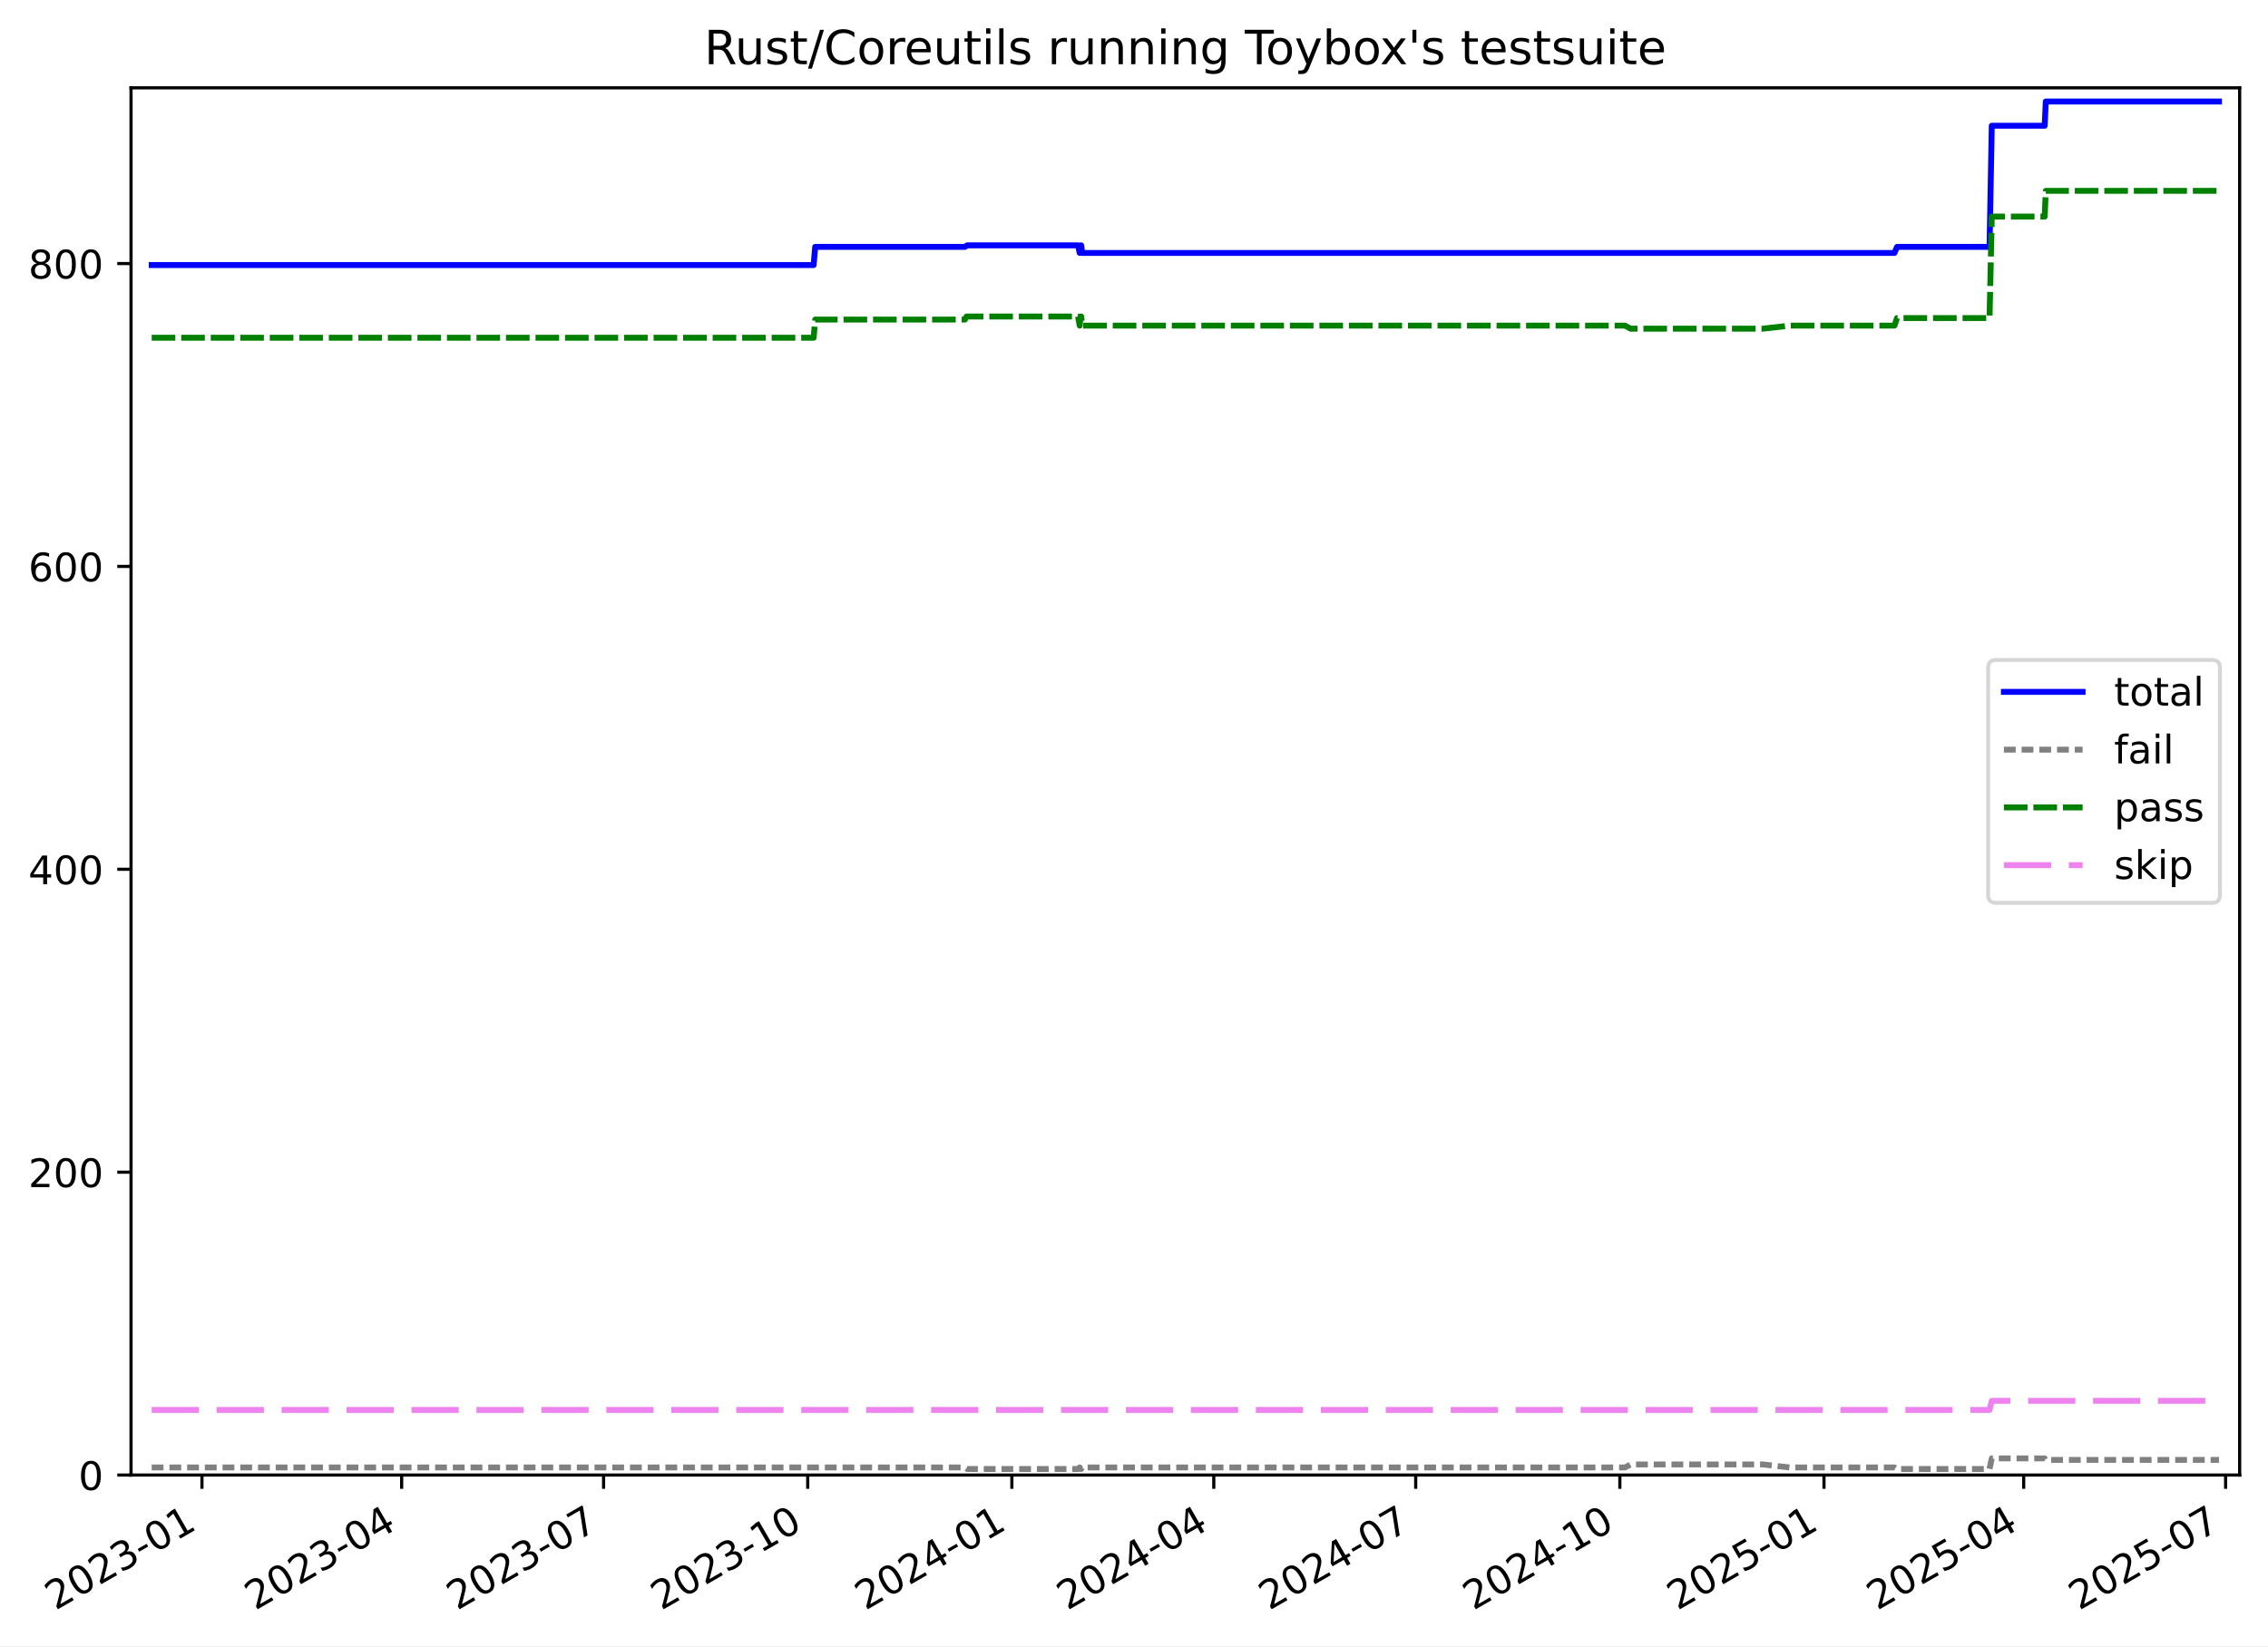
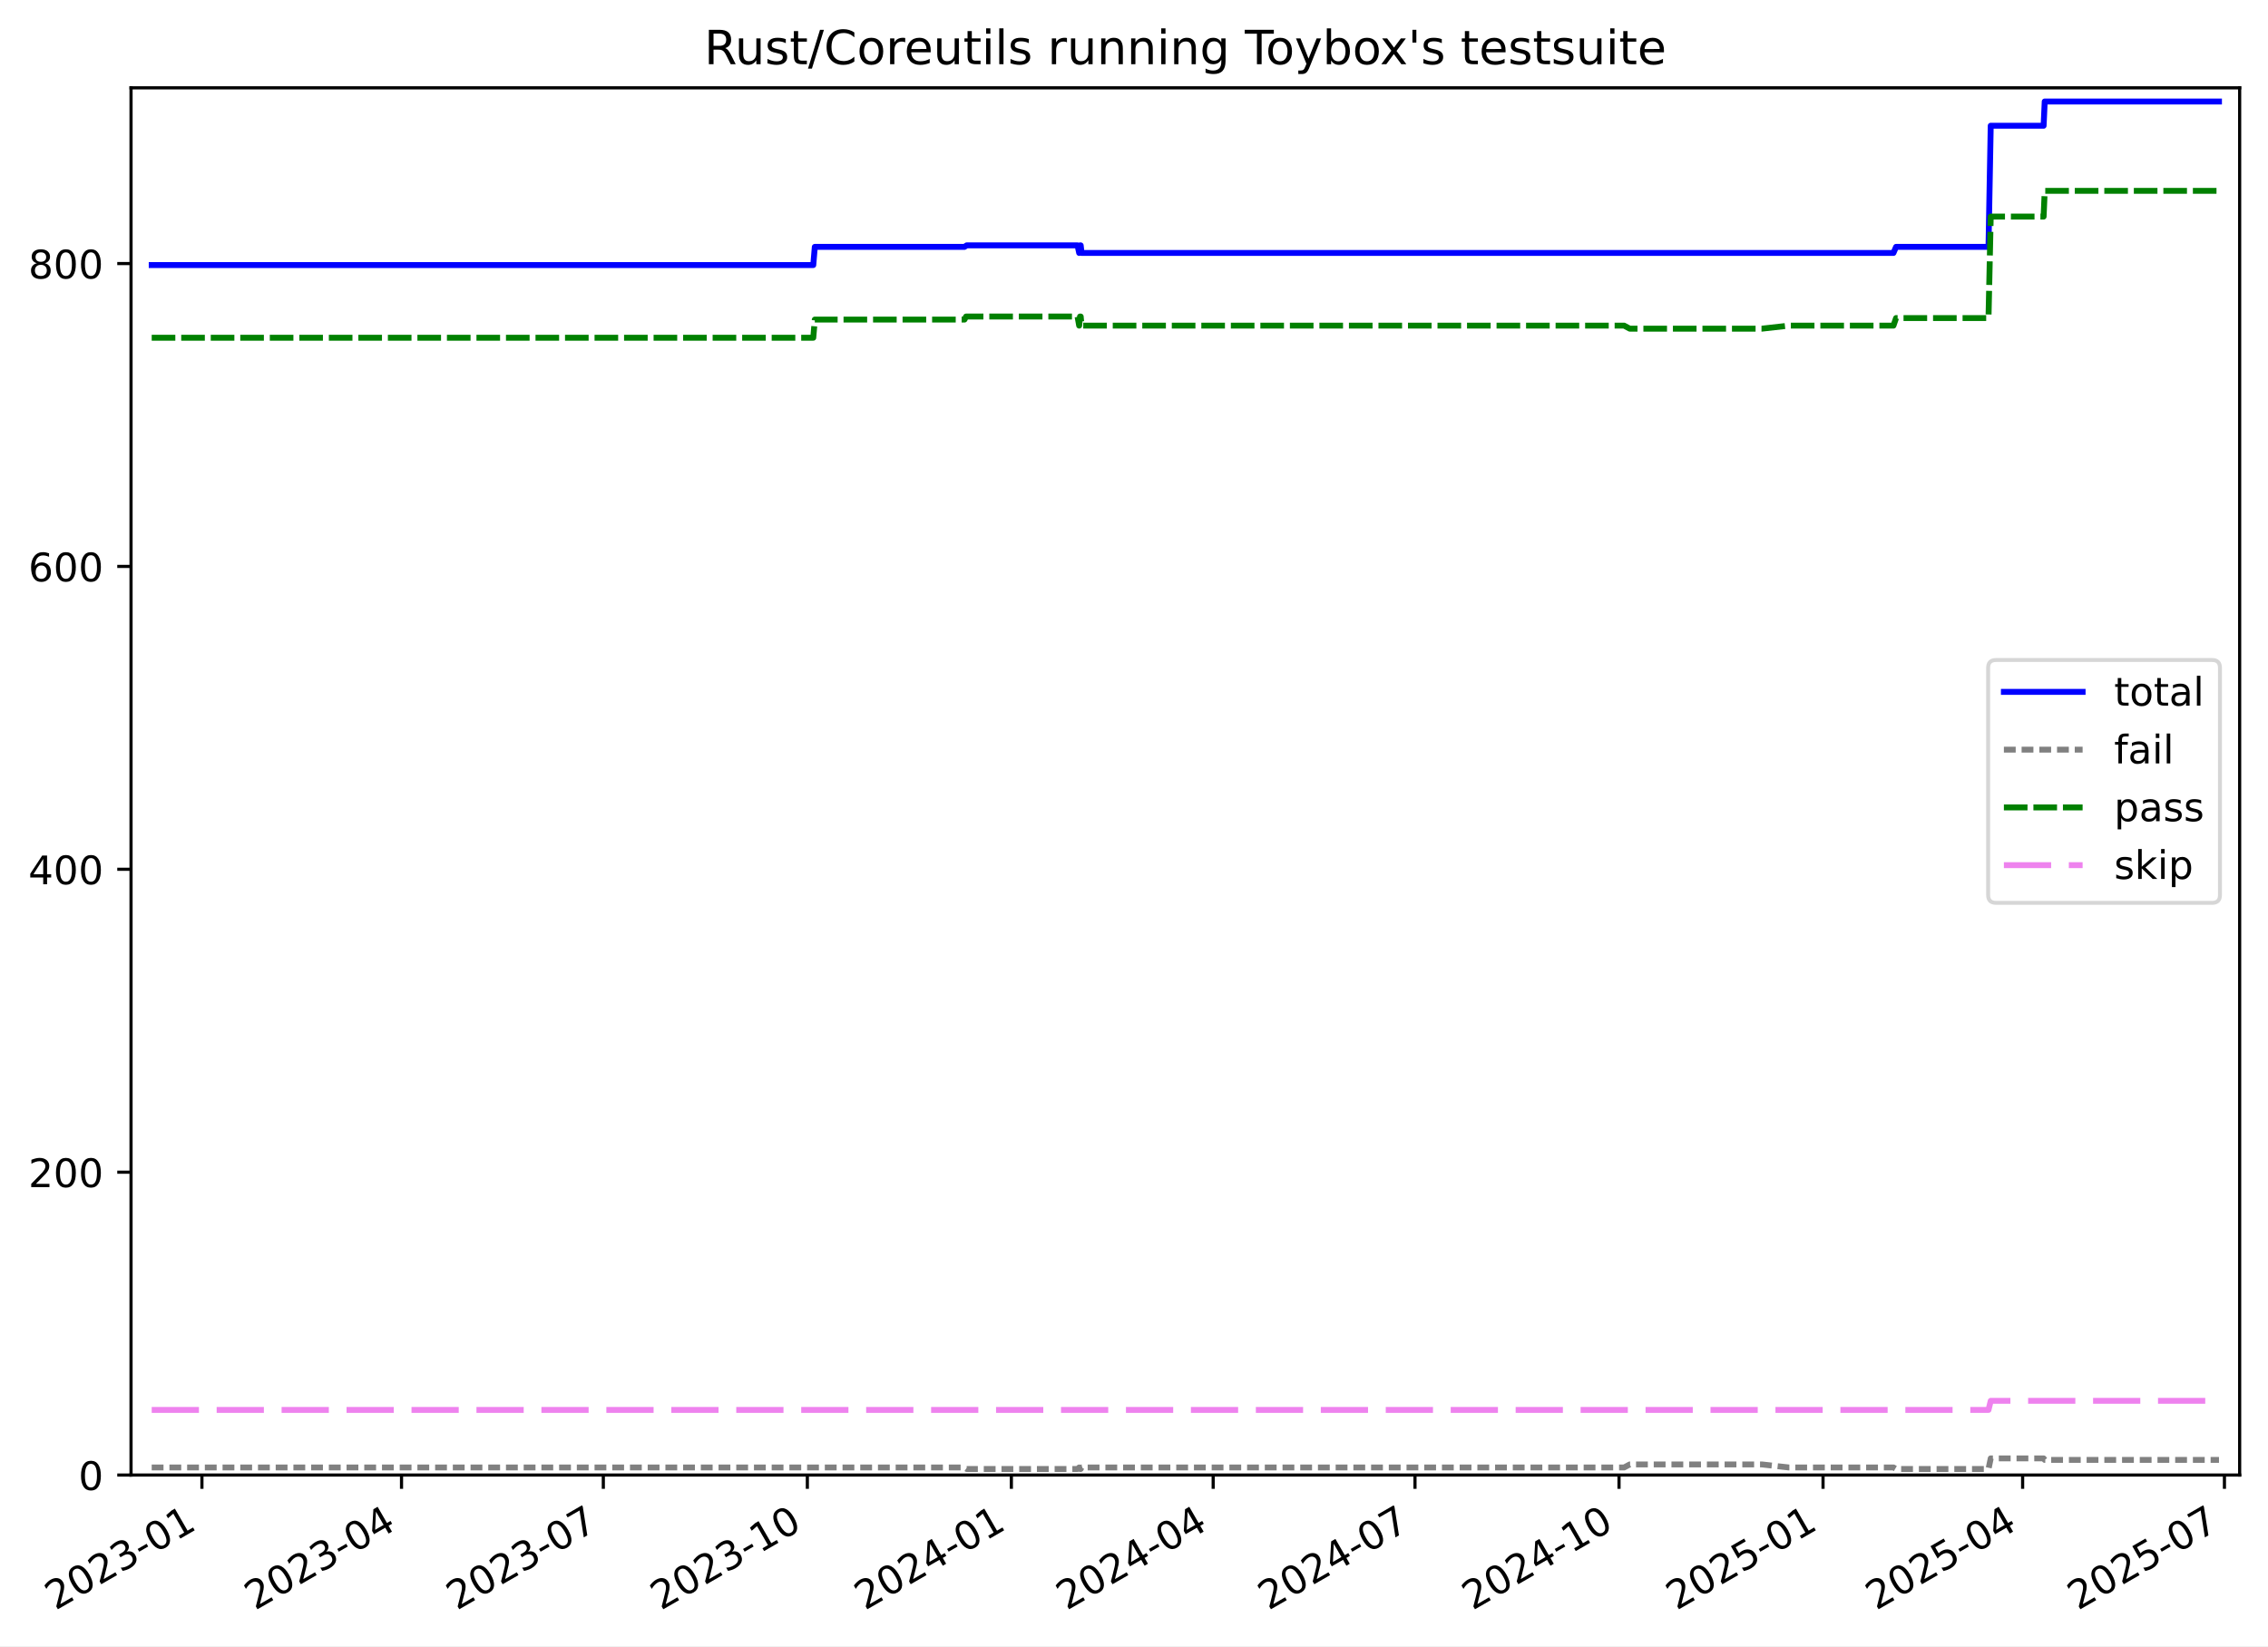
<svg xmlns="http://www.w3.org/2000/svg" xmlns:xlink="http://www.w3.org/1999/xlink" width="576.168pt" height="418.303pt" viewBox="0 0 576.168 418.303" version="1.1">
  <defs>
    <style type="text/css">*{stroke-linejoin: round; stroke-linecap: butt}</style>
  </defs>
  <g id="figure_1">
    <g id="patch_1">
      <path d="M -0 418.303  L 576.168 418.303  L 576.168 0  L -0 0  z " style="fill: #ffffff" />
    </g>
    <g id="axes_1">
      <g id="patch_2">
        <path d="M 33.288 374.83  L 568.967 374.83  L 568.967 22.318  L 33.288 22.318  z " style="fill: #ffffff" />
      </g>
      <g id="matplotlib.axis_1">
        <g id="xtick_1">
          <g id="line2d_1">
            <defs>
-               <path id="m7f4c531c3a" d="M 0 0  L 0 3.5  " style="stroke: #000000; stroke-width: 0.8" />
-             </defs>
-             <g>
-               <use xlink:href="#m7f4c531c3a" x="51.305" y="374.83" style="stroke: #000000; stroke-width: 0.8" />
+               <path id="mad193edff9" d="M 0 0  L 0 3.5  " style="stroke: #000000; stroke-width: 0.8" />
+             </defs>
+             <g>
+               <use xlink:href="#mad193edff9" x="51.298" y="374.83" style="stroke: #000000; stroke-width: 0.8" />
            </g>
          </g>
          <g id="text_1">
-             <g transform="translate(14.08025 409.302) rotate(-30) scale(0.1 -0.1)">
+             <g transform="translate(14.07301 409.302) rotate(-30) scale(0.1 -0.1)">
              <defs>
                <path id="DejaVuSans-32" d="M 1228 531  L 3431 531  L 3431 0  L 469 0  L 469 531  Q 828 903 1448 1529  Q 2069 2156 2228 2338  Q 2531 2678 2651 2914  Q 2772 3150 2772 3378  Q 2772 3750 2511 3984  Q 2250 4219 1831 4219  Q 1534 4219 1204 4116  Q 875 4013 500 3803  L 500 4441  Q 881 4594 1212 4672  Q 1544 4750 1819 4750  Q 2544 4750 2975 4387  Q 3406 4025 3406 3419  Q 3406 3131 3298 2873  Q 3191 2616 2906 2266  Q 2828 2175 2409 1742  Q 1991 1309 1228 531  z " transform="scale(0.015625)" />
                <path id="DejaVuSans-30" d="M 2034 4250  Q 1547 4250 1301 3770  Q 1056 3291 1056 2328  Q 1056 1369 1301 889  Q 1547 409 2034 409  Q 2525 409 2770 889  Q 3016 1369 3016 2328  Q 3016 3291 2770 3770  Q 2525 4250 2034 4250  z M 2034 4750  Q 2819 4750 3233 4129  Q 3647 3509 3647 2328  Q 3647 1150 3233 529  Q 2819 -91 2034 -91  Q 1250 -91 836 529  Q 422 1150 422 2328  Q 422 3509 836 4129  Q 1250 4750 2034 4750  z " transform="scale(0.015625)" />
                <path id="DejaVuSans-33" d="M 2597 2516  Q 3050 2419 3304 2112  Q 3559 1806 3559 1356  Q 3559 666 3084 287  Q 2609 -91 1734 -91  Q 1441 -91 1130 -33  Q 819 25 488 141  L 488 750  Q 750 597 1062 519  Q 1375 441 1716 441  Q 2309 441 2620 675  Q 2931 909 2931 1356  Q 2931 1769 2642 2001  Q 2353 2234 1838 2234  L 1294 2234  L 1294 2753  L 1863 2753  Q 2328 2753 2575 2939  Q 2822 3125 2822 3475  Q 2822 3834 2567 4026  Q 2313 4219 1838 4219  Q 1578 4219 1281 4162  Q 984 4106 628 3988  L 628 4550  Q 988 4650 1302 4700  Q 1616 4750 1894 4750  Q 2613 4750 3031 4423  Q 3450 4097 3450 3541  Q 3450 3153 3228 2886  Q 3006 2619 2597 2516  z " transform="scale(0.015625)" />
                <path id="DejaVuSans-2d" d="M 313 2009  L 1997 2009  L 1997 1497  L 313 1497  L 313 2009  z " transform="scale(0.015625)" />
                <path id="DejaVuSans-31" d="M 794 531  L 1825 531  L 1825 4091  L 703 3866  L 703 4441  L 1819 4666  L 2450 4666  L 2450 531  L 3481 531  L 3481 0  L 794 0  L 794 531  z " transform="scale(0.015625)" />
              </defs>
              <use xlink:href="#DejaVuSans-32" />
              <use xlink:href="#DejaVuSans-30" x="63.623" />
              <use xlink:href="#DejaVuSans-32" x="127.246" />
              <use xlink:href="#DejaVuSans-33" x="190.869" />
              <use xlink:href="#DejaVuSans-2d" x="254.492" />
              <use xlink:href="#DejaVuSans-30" x="290.576" />
              <use xlink:href="#DejaVuSans-31" x="354.199" />
            </g>
          </g>
        </g>
        <g id="xtick_2">
          <g id="line2d_2">
            <g>
-               <use xlink:href="#m7f4c531c3a" x="102.038" y="374.83" style="stroke: #000000; stroke-width: 0.8" />
+               <use xlink:href="#mad193edff9" x="102.002" y="374.83" style="stroke: #000000; stroke-width: 0.8" />
            </g>
          </g>
          <g id="text_2">
-             <g transform="translate(64.81323 409.302) rotate(-30) scale(0.1 -0.1)">
+             <g transform="translate(64.7772 409.302) rotate(-30) scale(0.1 -0.1)">
              <defs>
                <path id="DejaVuSans-34" d="M 2419 4116  L 825 1625  L 2419 1625  L 2419 4116  z M 2253 4666  L 3047 4666  L 3047 1625  L 3713 1625  L 3713 1100  L 3047 1100  L 3047 0  L 2419 0  L 2419 1100  L 313 1100  L 313 1709  L 2253 4666  z " transform="scale(0.015625)" />
              </defs>
              <use xlink:href="#DejaVuSans-32" />
              <use xlink:href="#DejaVuSans-30" x="63.623" />
              <use xlink:href="#DejaVuSans-32" x="127.246" />
              <use xlink:href="#DejaVuSans-33" x="190.869" />
              <use xlink:href="#DejaVuSans-2d" x="254.492" />
              <use xlink:href="#DejaVuSans-30" x="290.576" />
              <use xlink:href="#DejaVuSans-34" x="354.199" />
            </g>
          </g>
        </g>
        <g id="xtick_3">
          <g id="line2d_3">
            <g>
-               <use xlink:href="#m7f4c531c3a" x="153.335" y="374.83" style="stroke: #000000; stroke-width: 0.8" />
+               <use xlink:href="#mad193edff9" x="153.27" y="374.83" style="stroke: #000000; stroke-width: 0.8" />
            </g>
          </g>
          <g id="text_3">
-             <g transform="translate(116.1099 409.302) rotate(-30) scale(0.1 -0.1)">
+             <g transform="translate(116.0448 409.302) rotate(-30) scale(0.1 -0.1)">
              <defs>
                <path id="DejaVuSans-37" d="M 525 4666  L 3525 4666  L 3525 4397  L 1831 0  L 1172 0  L 2766 4134  L 525 4134  L 525 4666  z " transform="scale(0.015625)" />
              </defs>
              <use xlink:href="#DejaVuSans-32" />
              <use xlink:href="#DejaVuSans-30" x="63.623" />
              <use xlink:href="#DejaVuSans-32" x="127.246" />
              <use xlink:href="#DejaVuSans-33" x="190.869" />
              <use xlink:href="#DejaVuSans-2d" x="254.492" />
              <use xlink:href="#DejaVuSans-30" x="290.576" />
              <use xlink:href="#DejaVuSans-37" x="354.199" />
            </g>
          </g>
        </g>
        <g id="xtick_4">
          <g id="line2d_4">
            <g>
-               <use xlink:href="#m7f4c531c3a" x="205.195" y="374.83" style="stroke: #000000; stroke-width: 0.8" />
+               <use xlink:href="#mad193edff9" x="205.101" y="374.83" style="stroke: #000000; stroke-width: 0.8" />
            </g>
          </g>
          <g id="text_4">
-             <g transform="translate(167.9703 409.302) rotate(-30) scale(0.1 -0.1)">
+             <g transform="translate(167.8757 409.302) rotate(-30) scale(0.1 -0.1)">
              <use xlink:href="#DejaVuSans-32" />
              <use xlink:href="#DejaVuSans-30" x="63.623" />
              <use xlink:href="#DejaVuSans-32" x="127.246" />
              <use xlink:href="#DejaVuSans-33" x="190.869" />
              <use xlink:href="#DejaVuSans-2d" x="254.492" />
              <use xlink:href="#DejaVuSans-31" x="290.576" />
              <use xlink:href="#DejaVuSans-30" x="354.199" />
            </g>
          </g>
        </g>
        <g id="xtick_5">
          <g id="line2d_5">
            <g>
-               <use xlink:href="#m7f4c531c3a" x="257.055" y="374.83" style="stroke: #000000; stroke-width: 0.8" />
+               <use xlink:href="#mad193edff9" x="256.931" y="374.83" style="stroke: #000000; stroke-width: 0.8" />
            </g>
          </g>
          <g id="text_5">
-             <g transform="translate(219.8307 409.302) rotate(-30) scale(0.1 -0.1)">
+             <g transform="translate(219.7067 409.302) rotate(-30) scale(0.1 -0.1)">
              <use xlink:href="#DejaVuSans-32" />
              <use xlink:href="#DejaVuSans-30" x="63.623" />
              <use xlink:href="#DejaVuSans-32" x="127.246" />
              <use xlink:href="#DejaVuSans-34" x="190.869" />
              <use xlink:href="#DejaVuSans-2d" x="254.492" />
              <use xlink:href="#DejaVuSans-30" x="290.576" />
              <use xlink:href="#DejaVuSans-31" x="354.199" />
            </g>
          </g>
        </g>
        <g id="xtick_6">
          <g id="line2d_6">
            <g>
-               <use xlink:href="#m7f4c531c3a" x="308.352" y="374.83" style="stroke: #000000; stroke-width: 0.8" />
+               <use xlink:href="#mad193edff9" x="308.199" y="374.83" style="stroke: #000000; stroke-width: 0.8" />
            </g>
          </g>
          <g id="text_6">
-             <g transform="translate(271.1273 409.302) rotate(-30) scale(0.1 -0.1)">
+             <g transform="translate(270.9742 409.302) rotate(-30) scale(0.1 -0.1)">
              <use xlink:href="#DejaVuSans-32" />
              <use xlink:href="#DejaVuSans-30" x="63.623" />
              <use xlink:href="#DejaVuSans-32" x="127.246" />
              <use xlink:href="#DejaVuSans-34" x="190.869" />
              <use xlink:href="#DejaVuSans-2d" x="254.492" />
              <use xlink:href="#DejaVuSans-30" x="290.576" />
              <use xlink:href="#DejaVuSans-34" x="354.199" />
            </g>
          </g>
        </g>
        <g id="xtick_7">
          <g id="line2d_7">
            <g>
-               <use xlink:href="#m7f4c531c3a" x="359.649" y="374.83" style="stroke: #000000; stroke-width: 0.8" />
+               <use xlink:href="#mad193edff9" x="359.467" y="374.83" style="stroke: #000000; stroke-width: 0.8" />
            </g>
          </g>
          <g id="text_7">
-             <g transform="translate(322.424 409.302) rotate(-30) scale(0.1 -0.1)">
+             <g transform="translate(322.2418 409.302) rotate(-30) scale(0.1 -0.1)">
              <use xlink:href="#DejaVuSans-32" />
              <use xlink:href="#DejaVuSans-30" x="63.623" />
              <use xlink:href="#DejaVuSans-32" x="127.246" />
              <use xlink:href="#DejaVuSans-34" x="190.869" />
              <use xlink:href="#DejaVuSans-2d" x="254.492" />
              <use xlink:href="#DejaVuSans-30" x="290.576" />
              <use xlink:href="#DejaVuSans-37" x="354.199" />
            </g>
          </g>
        </g>
        <g id="xtick_8">
          <g id="line2d_8">
            <g>
-               <use xlink:href="#m7f4c531c3a" x="411.509" y="374.83" style="stroke: #000000; stroke-width: 0.8" />
+               <use xlink:href="#mad193edff9" x="411.298" y="374.83" style="stroke: #000000; stroke-width: 0.8" />
            </g>
          </g>
          <g id="text_8">
-             <g transform="translate(374.2844 409.302) rotate(-30) scale(0.1 -0.1)">
+             <g transform="translate(374.0727 409.302) rotate(-30) scale(0.1 -0.1)">
              <use xlink:href="#DejaVuSans-32" />
              <use xlink:href="#DejaVuSans-30" x="63.623" />
              <use xlink:href="#DejaVuSans-32" x="127.246" />
              <use xlink:href="#DejaVuSans-34" x="190.869" />
              <use xlink:href="#DejaVuSans-2d" x="254.492" />
              <use xlink:href="#DejaVuSans-31" x="290.576" />
              <use xlink:href="#DejaVuSans-30" x="354.199" />
            </g>
          </g>
        </g>
        <g id="xtick_9">
          <g id="line2d_9">
            <g>
-               <use xlink:href="#m7f4c531c3a" x="463.37" y="374.83" style="stroke: #000000; stroke-width: 0.8" />
+               <use xlink:href="#mad193edff9" x="463.129" y="374.83" style="stroke: #000000; stroke-width: 0.8" />
            </g>
          </g>
          <g id="text_9">
-             <g transform="translate(426.1448 409.302) rotate(-30) scale(0.1 -0.1)">
+             <g transform="translate(425.9037 409.302) rotate(-30) scale(0.1 -0.1)">
              <defs>
                <path id="DejaVuSans-35" d="M 691 4666  L 3169 4666  L 3169 4134  L 1269 4134  L 1269 2991  Q 1406 3038 1543 3061  Q 1681 3084 1819 3084  Q 2600 3084 3056 2656  Q 3513 2228 3513 1497  Q 3513 744 3044 326  Q 2575 -91 1722 -91  Q 1428 -91 1123 -41  Q 819 9 494 109  L 494 744  Q 775 591 1075 516  Q 1375 441 1709 441  Q 2250 441 2565 725  Q 2881 1009 2881 1497  Q 2881 1984 2565 2268  Q 2250 2553 1709 2553  Q 1456 2553 1204 2497  Q 953 2441 691 2322  L 691 4666  z " transform="scale(0.015625)" />
              </defs>
              <use xlink:href="#DejaVuSans-32" />
              <use xlink:href="#DejaVuSans-30" x="63.623" />
              <use xlink:href="#DejaVuSans-32" x="127.246" />
              <use xlink:href="#DejaVuSans-35" x="190.869" />
              <use xlink:href="#DejaVuSans-2d" x="254.492" />
              <use xlink:href="#DejaVuSans-30" x="290.576" />
              <use xlink:href="#DejaVuSans-31" x="354.199" />
            </g>
          </g>
        </g>
        <g id="xtick_10">
          <g id="line2d_10">
            <g>
-               <use xlink:href="#m7f4c531c3a" x="514.103" y="374.83" style="stroke: #000000; stroke-width: 0.8" />
+               <use xlink:href="#mad193edff9" x="513.833" y="374.83" style="stroke: #000000; stroke-width: 0.8" />
            </g>
          </g>
          <g id="text_10">
-             <g transform="translate(476.8778 409.302) rotate(-30) scale(0.1 -0.1)">
+             <g transform="translate(476.6079 409.302) rotate(-30) scale(0.1 -0.1)">
              <use xlink:href="#DejaVuSans-32" />
              <use xlink:href="#DejaVuSans-30" x="63.623" />
              <use xlink:href="#DejaVuSans-32" x="127.246" />
              <use xlink:href="#DejaVuSans-35" x="190.869" />
              <use xlink:href="#DejaVuSans-2d" x="254.492" />
              <use xlink:href="#DejaVuSans-30" x="290.576" />
              <use xlink:href="#DejaVuSans-34" x="354.199" />
            </g>
          </g>
        </g>
        <g id="xtick_11">
          <g id="line2d_11">
            <g>
-               <use xlink:href="#m7f4c531c3a" x="565.399" y="374.83" style="stroke: #000000; stroke-width: 0.8" />
+               <use xlink:href="#mad193edff9" x="565.1" y="374.83" style="stroke: #000000; stroke-width: 0.8" />
            </g>
          </g>
          <g id="text_11">
-             <g transform="translate(528.1744 409.302) rotate(-30) scale(0.1 -0.1)">
+             <g transform="translate(527.8754 409.302) rotate(-30) scale(0.1 -0.1)">
              <use xlink:href="#DejaVuSans-32" />
              <use xlink:href="#DejaVuSans-30" x="63.623" />
              <use xlink:href="#DejaVuSans-32" x="127.246" />
              <use xlink:href="#DejaVuSans-35" x="190.869" />
              <use xlink:href="#DejaVuSans-2d" x="254.492" />
              <use xlink:href="#DejaVuSans-30" x="290.576" />
              <use xlink:href="#DejaVuSans-37" x="354.199" />
            </g>
          </g>
        </g>
      </g>
      <g id="matplotlib.axis_2">
        <g id="ytick_1">
          <g id="line2d_12">
            <defs>
-               <path id="mf951849b73" d="M 0 0  L -3.5 0  " style="stroke: #000000; stroke-width: 0.8" />
-             </defs>
-             <g>
-               <use xlink:href="#mf951849b73" x="33.288" y="374.83" style="stroke: #000000; stroke-width: 0.8" />
+               <path id="m3695dd3f7c" d="M 0 0  L -3.5 0  " style="stroke: #000000; stroke-width: 0.8" />
+             </defs>
+             <g>
+               <use xlink:href="#m3695dd3f7c" x="33.288" y="374.83" style="stroke: #000000; stroke-width: 0.8" />
            </g>
          </g>
          <g id="text_12">
            <g transform="translate(19.925 378.6293) scale(0.1 -0.1)">
              <use xlink:href="#DejaVuSans-30" />
            </g>
          </g>
        </g>
        <g id="ytick_2">
          <g id="line2d_13">
            <g>
-               <use xlink:href="#mf951849b73" x="33.288" y="297.865" style="stroke: #000000; stroke-width: 0.8" />
+               <use xlink:href="#m3695dd3f7c" x="33.288" y="297.865" style="stroke: #000000; stroke-width: 0.8" />
            </g>
          </g>
          <g id="text_13">
            <g transform="translate(7.2 301.6642) scale(0.1 -0.1)">
              <use xlink:href="#DejaVuSans-32" />
              <use xlink:href="#DejaVuSans-30" x="63.623" />
              <use xlink:href="#DejaVuSans-30" x="127.246" />
            </g>
          </g>
        </g>
        <g id="ytick_3">
          <g id="line2d_14">
            <g>
-               <use xlink:href="#mf951849b73" x="33.288" y="220.9" style="stroke: #000000; stroke-width: 0.8" />
+               <use xlink:href="#m3695dd3f7c" x="33.288" y="220.9" style="stroke: #000000; stroke-width: 0.8" />
            </g>
          </g>
          <g id="text_14">
            <g transform="translate(7.2 224.699) scale(0.1 -0.1)">
              <use xlink:href="#DejaVuSans-34" />
              <use xlink:href="#DejaVuSans-30" x="63.623" />
              <use xlink:href="#DejaVuSans-30" x="127.246" />
            </g>
          </g>
        </g>
        <g id="ytick_4">
          <g id="line2d_15">
            <g>
-               <use xlink:href="#mf951849b73" x="33.288" y="143.935" style="stroke: #000000; stroke-width: 0.8" />
+               <use xlink:href="#m3695dd3f7c" x="33.288" y="143.935" style="stroke: #000000; stroke-width: 0.8" />
            </g>
          </g>
          <g id="text_15">
            <g transform="translate(7.2 147.7338) scale(0.1 -0.1)">
              <defs>
                <path id="DejaVuSans-36" d="M 2113 2584  Q 1688 2584 1439 2293  Q 1191 2003 1191 1497  Q 1191 994 1439 701  Q 1688 409 2113 409  Q 2538 409 2786 701  Q 3034 994 3034 1497  Q 3034 2003 2786 2293  Q 2538 2584 2113 2584  z M 3366 4563  L 3366 3988  Q 3128 4100 2886 4159  Q 2644 4219 2406 4219  Q 1781 4219 1451 3797  Q 1122 3375 1075 2522  Q 1259 2794 1537 2939  Q 1816 3084 2150 3084  Q 2853 3084 3261 2657  Q 3669 2231 3669 1497  Q 3669 778 3244 343  Q 2819 -91 2113 -91  Q 1303 -91 875 529  Q 447 1150 447 2328  Q 447 3434 972 4092  Q 1497 4750 2381 4750  Q 2619 4750 2861 4703  Q 3103 4656 3366 4563  z " transform="scale(0.015625)" />
              </defs>
              <use xlink:href="#DejaVuSans-36" />
              <use xlink:href="#DejaVuSans-30" x="63.623" />
              <use xlink:href="#DejaVuSans-30" x="127.246" />
            </g>
          </g>
        </g>
        <g id="ytick_5">
          <g id="line2d_16">
            <g>
-               <use xlink:href="#mf951849b73" x="33.288" y="66.969" style="stroke: #000000; stroke-width: 0.8" />
+               <use xlink:href="#m3695dd3f7c" x="33.288" y="66.969" style="stroke: #000000; stroke-width: 0.8" />
            </g>
          </g>
          <g id="text_16">
            <g transform="translate(7.2 70.76868) scale(0.1 -0.1)">
              <defs>
                <path id="DejaVuSans-38" d="M 2034 2216  Q 1584 2216 1326 1975  Q 1069 1734 1069 1313  Q 1069 891 1326 650  Q 1584 409 2034 409  Q 2484 409 2743 651  Q 3003 894 3003 1313  Q 3003 1734 2745 1975  Q 2488 2216 2034 2216  z M 1403 2484  Q 997 2584 770 2862  Q 544 3141 544 3541  Q 544 4100 942 4425  Q 1341 4750 2034 4750  Q 2731 4750 3128 4425  Q 3525 4100 3525 3541  Q 3525 3141 3298 2862  Q 3072 2584 2669 2484  Q 3125 2378 3379 2068  Q 3634 1759 3634 1313  Q 3634 634 3220 271  Q 2806 -91 2034 -91  Q 1263 -91 848 271  Q 434 634 434 1313  Q 434 1759 690 2068  Q 947 2378 1403 2484  z M 1172 3481  Q 1172 3119 1398 2916  Q 1625 2713 2034 2713  Q 2441 2713 2670 2916  Q 2900 3119 2900 3481  Q 2900 3844 2670 4047  Q 2441 4250 2034 4250  Q 1625 4250 1398 4047  Q 1172 3844 1172 3481  z " transform="scale(0.015625)" />
              </defs>
              <use xlink:href="#DejaVuSans-38" />
              <use xlink:href="#DejaVuSans-30" x="63.623" />
              <use xlink:href="#DejaVuSans-30" x="127.246" />
            </g>
          </g>
        </g>
      </g>
      <g id="line2d_17">
-         <path d="M 38.539 67.354  L 206.702 67.354  L 207.09 62.736  L 245.141 62.736  L 245.694 62.352  L 273.873 62.352  L 274.289 64.276  L 274.503 62.352  L 274.678 62.352  L 274.893 64.276  L 481.271 64.276  L 481.933 62.736  L 505.429 62.736  L 505.994 31.95  L 519.437 31.95  L 519.718 25.793  L 563.716 25.793  L 563.716 25.793  " clip-path="url(#pc68da727d9)" style="fill: none; stroke: #0000ff; stroke-width: 1.5; stroke-linecap: square" />
+         <path d="M 38.539 67.354  L 206.607 67.354  L 206.995 62.736  L 245.023 62.736  L 245.576 62.352  L 273.739 62.352  L 274.155 64.276  L 274.369 62.352  L 274.544 62.352  L 274.759 64.276  L 481.019 64.276  L 481.681 62.736  L 505.164 62.736  L 505.729 31.95  L 519.164 31.95  L 519.445 25.793  L 563.716 25.793  L 563.716 25.793  " clip-path="url(#pad79cd2b7e)" style="fill: none; stroke: #0000ff; stroke-width: 1.5; stroke-linecap: square" />
      </g>
      <g id="line2d_18">
-         <path d="M 38.539 372.906  L 245.141 372.906  L 245.694 373.291  L 273.873 373.291  L 274.289 372.906  L 274.503 373.291  L 274.678 373.291  L 274.893 372.906  L 412.807 372.906  L 414.234 372.136  L 447.838 372.136  L 454.696 372.906  L 481.271 372.906  L 481.933 373.291  L 505.429 373.291  L 505.994 370.597  L 519.437 370.597  L 519.718 370.982  L 563.716 370.982  L 563.716 370.982  " clip-path="url(#pc68da727d9)" style="fill: none; stroke-dasharray: 3,1.5; stroke-dashoffset: 0; stroke: #808080; stroke-width: 1.5" />
+         <path d="M 38.539 372.906  L 245.023 372.906  L 245.576 373.291  L 273.739 373.291  L 274.155 372.906  L 274.369 373.291  L 274.544 373.291  L 274.759 372.906  L 412.594 372.906  L 414.021 372.136  L 447.605 372.136  L 454.46 372.906  L 481.019 372.906  L 481.681 373.291  L 505.164 373.291  L 505.729 370.597  L 519.164 370.597  L 519.445 370.982  L 563.716 370.982  L 563.716 370.982  " clip-path="url(#pad79cd2b7e)" style="fill: none; stroke-dasharray: 3,1.5; stroke-dashoffset: 0; stroke: #808080; stroke-width: 1.5" />
      </g>
      <g id="line2d_19">
-         <path d="M 38.539 85.826  L 206.702 85.826  L 207.09 81.208  L 245.141 81.208  L 245.54 80.438  L 273.873 80.438  L 274.289 82.747  L 274.503 80.438  L 274.678 80.438  L 274.893 82.747  L 412.807 82.747  L 414.234 83.517  L 447.838 83.517  L 454.696 82.747  L 481.271 82.747  L 481.933 80.823  L 505.429 80.823  L 505.994 55.04  L 519.437 55.04  L 519.718 48.498  L 563.716 48.498  L 563.716 48.498  " clip-path="url(#pc68da727d9)" style="fill: none; stroke-dasharray: 6,1.5; stroke-dashoffset: 0; stroke: #008000; stroke-width: 1.5" />
+         <path d="M 38.539 85.826  L 206.607 85.826  L 206.995 81.208  L 245.023 81.208  L 245.423 80.438  L 273.739 80.438  L 274.155 82.747  L 274.369 80.438  L 274.544 80.438  L 274.759 82.747  L 412.594 82.747  L 414.021 83.517  L 447.605 83.517  L 454.46 82.747  L 481.019 82.747  L 481.681 80.823  L 505.164 80.823  L 505.729 55.04  L 519.164 55.04  L 519.445 48.498  L 563.716 48.498  L 563.716 48.498  " clip-path="url(#pad79cd2b7e)" style="fill: none; stroke-dasharray: 6,1.5; stroke-dashoffset: 0; stroke: #008000; stroke-width: 1.5" />
      </g>
      <g id="line2d_20">
-         <path d="M 38.539 358.283  L 505.429 358.283  L 505.994 355.974  L 563.716 355.974  L 563.716 355.974  " clip-path="url(#pc68da727d9)" style="fill: none; stroke-dasharray: 12,4.5; stroke-dashoffset: 0; stroke: #ee82ee; stroke-width: 1.5" />
+         <path d="M 38.539 358.283  L 505.164 358.283  L 505.729 355.974  L 563.716 355.974  L 563.716 355.974  " clip-path="url(#pad79cd2b7e)" style="fill: none; stroke-dasharray: 12,4.5; stroke-dashoffset: 0; stroke: #ee82ee; stroke-width: 1.5" />
      </g>
      <g id="patch_3">
        <path d="M 33.288 374.83  L 33.288 22.318  " style="fill: none; stroke: #000000; stroke-width: 0.8; stroke-linejoin: miter; stroke-linecap: square" />
      </g>
      <g id="patch_4">
        <path d="M 568.967 374.83  L 568.967 22.318  " style="fill: none; stroke: #000000; stroke-width: 0.8; stroke-linejoin: miter; stroke-linecap: square" />
      </g>
      <g id="patch_5">
        <path d="M 33.288 374.83  L 568.967 374.83  " style="fill: none; stroke: #000000; stroke-width: 0.8; stroke-linejoin: miter; stroke-linecap: square" />
      </g>
      <g id="patch_6">
        <path d="M 33.288 22.318  L 568.967 22.318  " style="fill: none; stroke: #000000; stroke-width: 0.8; stroke-linejoin: miter; stroke-linecap: square" />
      </g>
      <g id="text_17">
        <g transform="translate(178.9084 16.31812) scale(0.12 -0.12)">
          <defs>
            <path id="DejaVuSans-52" d="M 2841 2188  Q 3044 2119 3236 1894  Q 3428 1669 3622 1275  L 4263 0  L 3584 0  L 2988 1197  Q 2756 1666 2539 1819  Q 2322 1972 1947 1972  L 1259 1972  L 1259 0  L 628 0  L 628 4666  L 2053 4666  Q 2853 4666 3247 4331  Q 3641 3997 3641 3322  Q 3641 2881 3436 2590  Q 3231 2300 2841 2188  z M 1259 4147  L 1259 2491  L 2053 2491  Q 2509 2491 2742 2702  Q 2975 2913 2975 3322  Q 2975 3731 2742 3939  Q 2509 4147 2053 4147  L 1259 4147  z " transform="scale(0.015625)" />
            <path id="DejaVuSans-75" d="M 544 1381  L 544 3500  L 1119 3500  L 1119 1403  Q 1119 906 1312 657  Q 1506 409 1894 409  Q 2359 409 2629 706  Q 2900 1003 2900 1516  L 2900 3500  L 3475 3500  L 3475 0  L 2900 0  L 2900 538  Q 2691 219 2414 64  Q 2138 -91 1772 -91  Q 1169 -91 856 284  Q 544 659 544 1381  z M 1991 3584  L 1991 3584  z " transform="scale(0.015625)" />
            <path id="DejaVuSans-73" d="M 2834 3397  L 2834 2853  Q 2591 2978 2328 3040  Q 2066 3103 1784 3103  Q 1356 3103 1142 2972  Q 928 2841 928 2578  Q 928 2378 1081 2264  Q 1234 2150 1697 2047  L 1894 2003  Q 2506 1872 2764 1633  Q 3022 1394 3022 966  Q 3022 478 2636 193  Q 2250 -91 1575 -91  Q 1294 -91 989 -36  Q 684 19 347 128  L 347 722  Q 666 556 975 473  Q 1284 391 1588 391  Q 1994 391 2212 530  Q 2431 669 2431 922  Q 2431 1156 2273 1281  Q 2116 1406 1581 1522  L 1381 1569  Q 847 1681 609 1914  Q 372 2147 372 2553  Q 372 3047 722 3315  Q 1072 3584 1716 3584  Q 2034 3584 2315 3537  Q 2597 3491 2834 3397  z " transform="scale(0.015625)" />
            <path id="DejaVuSans-74" d="M 1172 4494  L 1172 3500  L 2356 3500  L 2356 3053  L 1172 3053  L 1172 1153  Q 1172 725 1289 603  Q 1406 481 1766 481  L 2356 481  L 2356 0  L 1766 0  Q 1100 0 847 248  Q 594 497 594 1153  L 594 3053  L 172 3053  L 172 3500  L 594 3500  L 594 4494  L 1172 4494  z " transform="scale(0.015625)" />
            <path id="DejaVuSans-2f" d="M 1625 4666  L 2156 4666  L 531 -594  L 0 -594  L 1625 4666  z " transform="scale(0.015625)" />
            <path id="DejaVuSans-43" d="M 4122 4306  L 4122 3641  Q 3803 3938 3442 4084  Q 3081 4231 2675 4231  Q 1875 4231 1450 3742  Q 1025 3253 1025 2328  Q 1025 1406 1450 917  Q 1875 428 2675 428  Q 3081 428 3442 575  Q 3803 722 4122 1019  L 4122 359  Q 3791 134 3420 21  Q 3050 -91 2638 -91  Q 1578 -91 968 557  Q 359 1206 359 2328  Q 359 3453 968 4101  Q 1578 4750 2638 4750  Q 3056 4750 3426 4639  Q 3797 4528 4122 4306  z " transform="scale(0.015625)" />
            <path id="DejaVuSans-6f" d="M 1959 3097  Q 1497 3097 1228 2736  Q 959 2375 959 1747  Q 959 1119 1226 758  Q 1494 397 1959 397  Q 2419 397 2687 759  Q 2956 1122 2956 1747  Q 2956 2369 2687 2733  Q 2419 3097 1959 3097  z M 1959 3584  Q 2709 3584 3137 3096  Q 3566 2609 3566 1747  Q 3566 888 3137 398  Q 2709 -91 1959 -91  Q 1206 -91 779 398  Q 353 888 353 1747  Q 353 2609 779 3096  Q 1206 3584 1959 3584  z " transform="scale(0.015625)" />
            <path id="DejaVuSans-72" d="M 2631 2963  Q 2534 3019 2420 3045  Q 2306 3072 2169 3072  Q 1681 3072 1420 2755  Q 1159 2438 1159 1844  L 1159 0  L 581 0  L 581 3500  L 1159 3500  L 1159 2956  Q 1341 3275 1631 3429  Q 1922 3584 2338 3584  Q 2397 3584 2469 3576  Q 2541 3569 2628 3553  L 2631 2963  z " transform="scale(0.015625)" />
            <path id="DejaVuSans-65" d="M 3597 1894  L 3597 1613  L 953 1613  Q 991 1019 1311 708  Q 1631 397 2203 397  Q 2534 397 2845 478  Q 3156 559 3463 722  L 3463 178  Q 3153 47 2828 -22  Q 2503 -91 2169 -91  Q 1331 -91 842 396  Q 353 884 353 1716  Q 353 2575 817 3079  Q 1281 3584 2069 3584  Q 2775 3584 3186 3129  Q 3597 2675 3597 1894  z M 3022 2063  Q 3016 2534 2758 2815  Q 2500 3097 2075 3097  Q 1594 3097 1305 2825  Q 1016 2553 972 2059  L 3022 2063  z " transform="scale(0.015625)" />
            <path id="DejaVuSans-69" d="M 603 3500  L 1178 3500  L 1178 0  L 603 0  L 603 3500  z M 603 4863  L 1178 4863  L 1178 4134  L 603 4134  L 603 4863  z " transform="scale(0.015625)" />
            <path id="DejaVuSans-6c" d="M 603 4863  L 1178 4863  L 1178 0  L 603 0  L 603 4863  z " transform="scale(0.015625)" />
            <path id="DejaVuSans-20" transform="scale(0.015625)" />
            <path id="DejaVuSans-6e" d="M 3513 2113  L 3513 0  L 2938 0  L 2938 2094  Q 2938 2591 2744 2837  Q 2550 3084 2163 3084  Q 1697 3084 1428 2787  Q 1159 2491 1159 1978  L 1159 0  L 581 0  L 581 3500  L 1159 3500  L 1159 2956  Q 1366 3272 1645 3428  Q 1925 3584 2291 3584  Q 2894 3584 3203 3211  Q 3513 2838 3513 2113  z " transform="scale(0.015625)" />
            <path id="DejaVuSans-67" d="M 2906 1791  Q 2906 2416 2648 2759  Q 2391 3103 1925 3103  Q 1463 3103 1205 2759  Q 947 2416 947 1791  Q 947 1169 1205 825  Q 1463 481 1925 481  Q 2391 481 2648 825  Q 2906 1169 2906 1791  z M 3481 434  Q 3481 -459 3084 -895  Q 2688 -1331 1869 -1331  Q 1566 -1331 1297 -1286  Q 1028 -1241 775 -1147  L 775 -588  Q 1028 -725 1275 -790  Q 1522 -856 1778 -856  Q 2344 -856 2625 -561  Q 2906 -266 2906 331  L 2906 616  Q 2728 306 2450 153  Q 2172 0 1784 0  Q 1141 0 747 490  Q 353 981 353 1791  Q 353 2603 747 3093  Q 1141 3584 1784 3584  Q 2172 3584 2450 3431  Q 2728 3278 2906 2969  L 2906 3500  L 3481 3500  L 3481 434  z " transform="scale(0.015625)" />
            <path id="DejaVuSans-54" d="M -19 4666  L 3928 4666  L 3928 4134  L 2272 4134  L 2272 0  L 1638 0  L 1638 4134  L -19 4134  L -19 4666  z " transform="scale(0.015625)" />
            <path id="DejaVuSans-79" d="M 2059 -325  Q 1816 -950 1584 -1140  Q 1353 -1331 966 -1331  L 506 -1331  L 506 -850  L 844 -850  Q 1081 -850 1212 -737  Q 1344 -625 1503 -206  L 1606 56  L 191 3500  L 800 3500  L 1894 763  L 2988 3500  L 3597 3500  L 2059 -325  z " transform="scale(0.015625)" />
            <path id="DejaVuSans-62" d="M 3116 1747  Q 3116 2381 2855 2742  Q 2594 3103 2138 3103  Q 1681 3103 1420 2742  Q 1159 2381 1159 1747  Q 1159 1113 1420 752  Q 1681 391 2138 391  Q 2594 391 2855 752  Q 3116 1113 3116 1747  z M 1159 2969  Q 1341 3281 1617 3432  Q 1894 3584 2278 3584  Q 2916 3584 3314 3078  Q 3713 2572 3713 1747  Q 3713 922 3314 415  Q 2916 -91 2278 -91  Q 1894 -91 1617 61  Q 1341 213 1159 525  L 1159 0  L 581 0  L 581 4863  L 1159 4863  L 1159 2969  z " transform="scale(0.015625)" />
            <path id="DejaVuSans-78" d="M 3513 3500  L 2247 1797  L 3578 0  L 2900 0  L 1881 1375  L 863 0  L 184 0  L 1544 1831  L 300 3500  L 978 3500  L 1906 2253  L 2834 3500  L 3513 3500  z " transform="scale(0.015625)" />
            <path id="DejaVuSans-27" d="M 1147 4666  L 1147 2931  L 616 2931  L 616 4666  L 1147 4666  z " transform="scale(0.015625)" />
          </defs>
          <use xlink:href="#DejaVuSans-52" />
          <use xlink:href="#DejaVuSans-75" x="64.982" />
          <use xlink:href="#DejaVuSans-73" x="128.361" />
          <use xlink:href="#DejaVuSans-74" x="180.461" />
          <use xlink:href="#DejaVuSans-2f" x="219.67" />
          <use xlink:href="#DejaVuSans-43" x="253.361" />
          <use xlink:href="#DejaVuSans-6f" x="323.186" />
          <use xlink:href="#DejaVuSans-72" x="384.367" />
          <use xlink:href="#DejaVuSans-65" x="423.23" />
          <use xlink:href="#DejaVuSans-75" x="484.754" />
          <use xlink:href="#DejaVuSans-74" x="548.133" />
          <use xlink:href="#DejaVuSans-69" x="587.342" />
          <use xlink:href="#DejaVuSans-6c" x="615.125" />
          <use xlink:href="#DejaVuSans-73" x="642.908" />
          <use xlink:href="#DejaVuSans-20" x="695.008" />
          <use xlink:href="#DejaVuSans-72" x="726.795" />
          <use xlink:href="#DejaVuSans-75" x="767.908" />
          <use xlink:href="#DejaVuSans-6e" x="831.287" />
          <use xlink:href="#DejaVuSans-6e" x="894.666" />
          <use xlink:href="#DejaVuSans-69" x="958.045" />
          <use xlink:href="#DejaVuSans-6e" x="985.828" />
          <use xlink:href="#DejaVuSans-67" x="1049.207" />
          <use xlink:href="#DejaVuSans-20" x="1112.684" />
          <use xlink:href="#DejaVuSans-54" x="1144.471" />
          <use xlink:href="#DejaVuSans-6f" x="1188.555" />
          <use xlink:href="#DejaVuSans-79" x="1249.736" />
          <use xlink:href="#DejaVuSans-62" x="1308.916" />
          <use xlink:href="#DejaVuSans-6f" x="1372.393" />
          <use xlink:href="#DejaVuSans-78" x="1430.449" />
          <use xlink:href="#DejaVuSans-27" x="1489.629" />
          <use xlink:href="#DejaVuSans-73" x="1517.119" />
          <use xlink:href="#DejaVuSans-20" x="1569.219" />
          <use xlink:href="#DejaVuSans-74" x="1601.006" />
          <use xlink:href="#DejaVuSans-65" x="1640.215" />
          <use xlink:href="#DejaVuSans-73" x="1701.738" />
          <use xlink:href="#DejaVuSans-74" x="1753.838" />
          <use xlink:href="#DejaVuSans-73" x="1793.047" />
          <use xlink:href="#DejaVuSans-75" x="1845.146" />
          <use xlink:href="#DejaVuSans-69" x="1908.525" />
          <use xlink:href="#DejaVuSans-74" x="1936.309" />
          <use xlink:href="#DejaVuSans-65" x="1975.518" />
        </g>
      </g>
      <g id="legend_1">
        <g id="patch_7">
          <path d="M 507.072 229.43  L 561.967 229.43  Q 563.967 229.43 563.967 227.43  L 563.967 169.718  Q 563.967 167.718 561.967 167.718  L 507.072 167.718  Q 505.072 167.718 505.072 169.718  L 505.072 227.43  Q 505.072 229.43 507.072 229.43  z " style="fill: #ffffff; opacity: 0.8; stroke: #cccccc; stroke-linejoin: miter" />
        </g>
        <g id="line2d_21">
          <path d="M 509.072 175.816  L 519.072 175.816  L 529.072 175.816  " style="fill: none; stroke: #0000ff; stroke-width: 1.5; stroke-linecap: square" />
        </g>
        <g id="text_18">
          <g transform="translate(537.0722 179.3163) scale(0.1 -0.1)">
            <defs>
              <path id="DejaVuSans-61" d="M 2194 1759  Q 1497 1759 1228 1600  Q 959 1441 959 1056  Q 959 750 1161 570  Q 1363 391 1709 391  Q 2188 391 2477 730  Q 2766 1069 2766 1631  L 2766 1759  L 2194 1759  z M 3341 1997  L 3341 0  L 2766 0  L 2766 531  Q 2569 213 2275 61  Q 1981 -91 1556 -91  Q 1019 -91 701 211  Q 384 513 384 1019  Q 384 1609 779 1909  Q 1175 2209 1959 2209  L 2766 2209  L 2766 2266  Q 2766 2663 2505 2880  Q 2244 3097 1772 3097  Q 1472 3097 1187 3025  Q 903 2953 641 2809  L 641 3341  Q 956 3463 1253 3523  Q 1550 3584 1831 3584  Q 2591 3584 2966 3190  Q 3341 2797 3341 1997  z " transform="scale(0.015625)" />
            </defs>
            <use xlink:href="#DejaVuSans-74" />
            <use xlink:href="#DejaVuSans-6f" x="39.209" />
            <use xlink:href="#DejaVuSans-74" x="100.391" />
            <use xlink:href="#DejaVuSans-61" x="139.6" />
            <use xlink:href="#DejaVuSans-6c" x="200.879" />
          </g>
        </g>
        <g id="line2d_22">
          <path d="M 509.072 190.494  L 519.072 190.494  L 529.072 190.494  " style="fill: none; stroke-dasharray: 3,1.5; stroke-dashoffset: 0; stroke: #808080; stroke-width: 1.5" />
        </g>
        <g id="text_19">
          <g transform="translate(537.0722 193.9944) scale(0.1 -0.1)">
            <defs>
              <path id="DejaVuSans-66" d="M 2375 4863  L 2375 4384  L 1825 4384  Q 1516 4384 1395 4259  Q 1275 4134 1275 3809  L 1275 3500  L 2222 3500  L 2222 3053  L 1275 3053  L 1275 0  L 697 0  L 697 3053  L 147 3053  L 147 3500  L 697 3500  L 697 3744  Q 697 4328 969 4595  Q 1241 4863 1831 4863  L 2375 4863  z " transform="scale(0.015625)" />
            </defs>
            <use xlink:href="#DejaVuSans-66" />
            <use xlink:href="#DejaVuSans-61" x="35.205" />
            <use xlink:href="#DejaVuSans-69" x="96.484" />
            <use xlink:href="#DejaVuSans-6c" x="124.268" />
          </g>
        </g>
        <g id="line2d_23">
          <path d="M 509.072 205.173  L 519.072 205.173  L 529.072 205.173  " style="fill: none; stroke-dasharray: 6,1.5; stroke-dashoffset: 0; stroke: #008000; stroke-width: 1.5" />
        </g>
        <g id="text_20">
          <g transform="translate(537.0722 208.6726) scale(0.1 -0.1)">
            <defs>
              <path id="DejaVuSans-70" d="M 1159 525  L 1159 -1331  L 581 -1331  L 581 3500  L 1159 3500  L 1159 2969  Q 1341 3281 1617 3432  Q 1894 3584 2278 3584  Q 2916 3584 3314 3078  Q 3713 2572 3713 1747  Q 3713 922 3314 415  Q 2916 -91 2278 -91  Q 1894 -91 1617 61  Q 1341 213 1159 525  z M 3116 1747  Q 3116 2381 2855 2742  Q 2594 3103 2138 3103  Q 1681 3103 1420 2742  Q 1159 2381 1159 1747  Q 1159 1113 1420 752  Q 1681 391 2138 391  Q 2594 391 2855 752  Q 3116 1113 3116 1747  z " transform="scale(0.015625)" />
            </defs>
            <use xlink:href="#DejaVuSans-70" />
            <use xlink:href="#DejaVuSans-61" x="63.477" />
            <use xlink:href="#DejaVuSans-73" x="124.756" />
            <use xlink:href="#DejaVuSans-73" x="176.855" />
          </g>
        </g>
        <g id="line2d_24">
          <path d="M 509.072 219.851  L 519.072 219.851  L 529.072 219.851  " style="fill: none; stroke-dasharray: 12,4.5; stroke-dashoffset: 0; stroke: #ee82ee; stroke-width: 1.5" />
        </g>
        <g id="text_21">
          <g transform="translate(537.0722 223.3507) scale(0.1 -0.1)">
            <defs>
              <path id="DejaVuSans-6b" d="M 581 4863  L 1159 4863  L 1159 1991  L 2875 3500  L 3609 3500  L 1753 1863  L 3688 0  L 2938 0  L 1159 1709  L 1159 0  L 581 0  L 581 4863  z " transform="scale(0.015625)" />
            </defs>
            <use xlink:href="#DejaVuSans-73" />
            <use xlink:href="#DejaVuSans-6b" x="52.1" />
            <use xlink:href="#DejaVuSans-69" x="110.01" />
            <use xlink:href="#DejaVuSans-70" x="137.793" />
          </g>
        </g>
      </g>
    </g>
  </g>
  <defs>
-     <clipPath id="pc68da727d9">
+     <clipPath id="pad79cd2b7e">
      <rect x="33.288" y="22.318" width="535.68" height="352.512" />
    </clipPath>
  </defs>
</svg>
